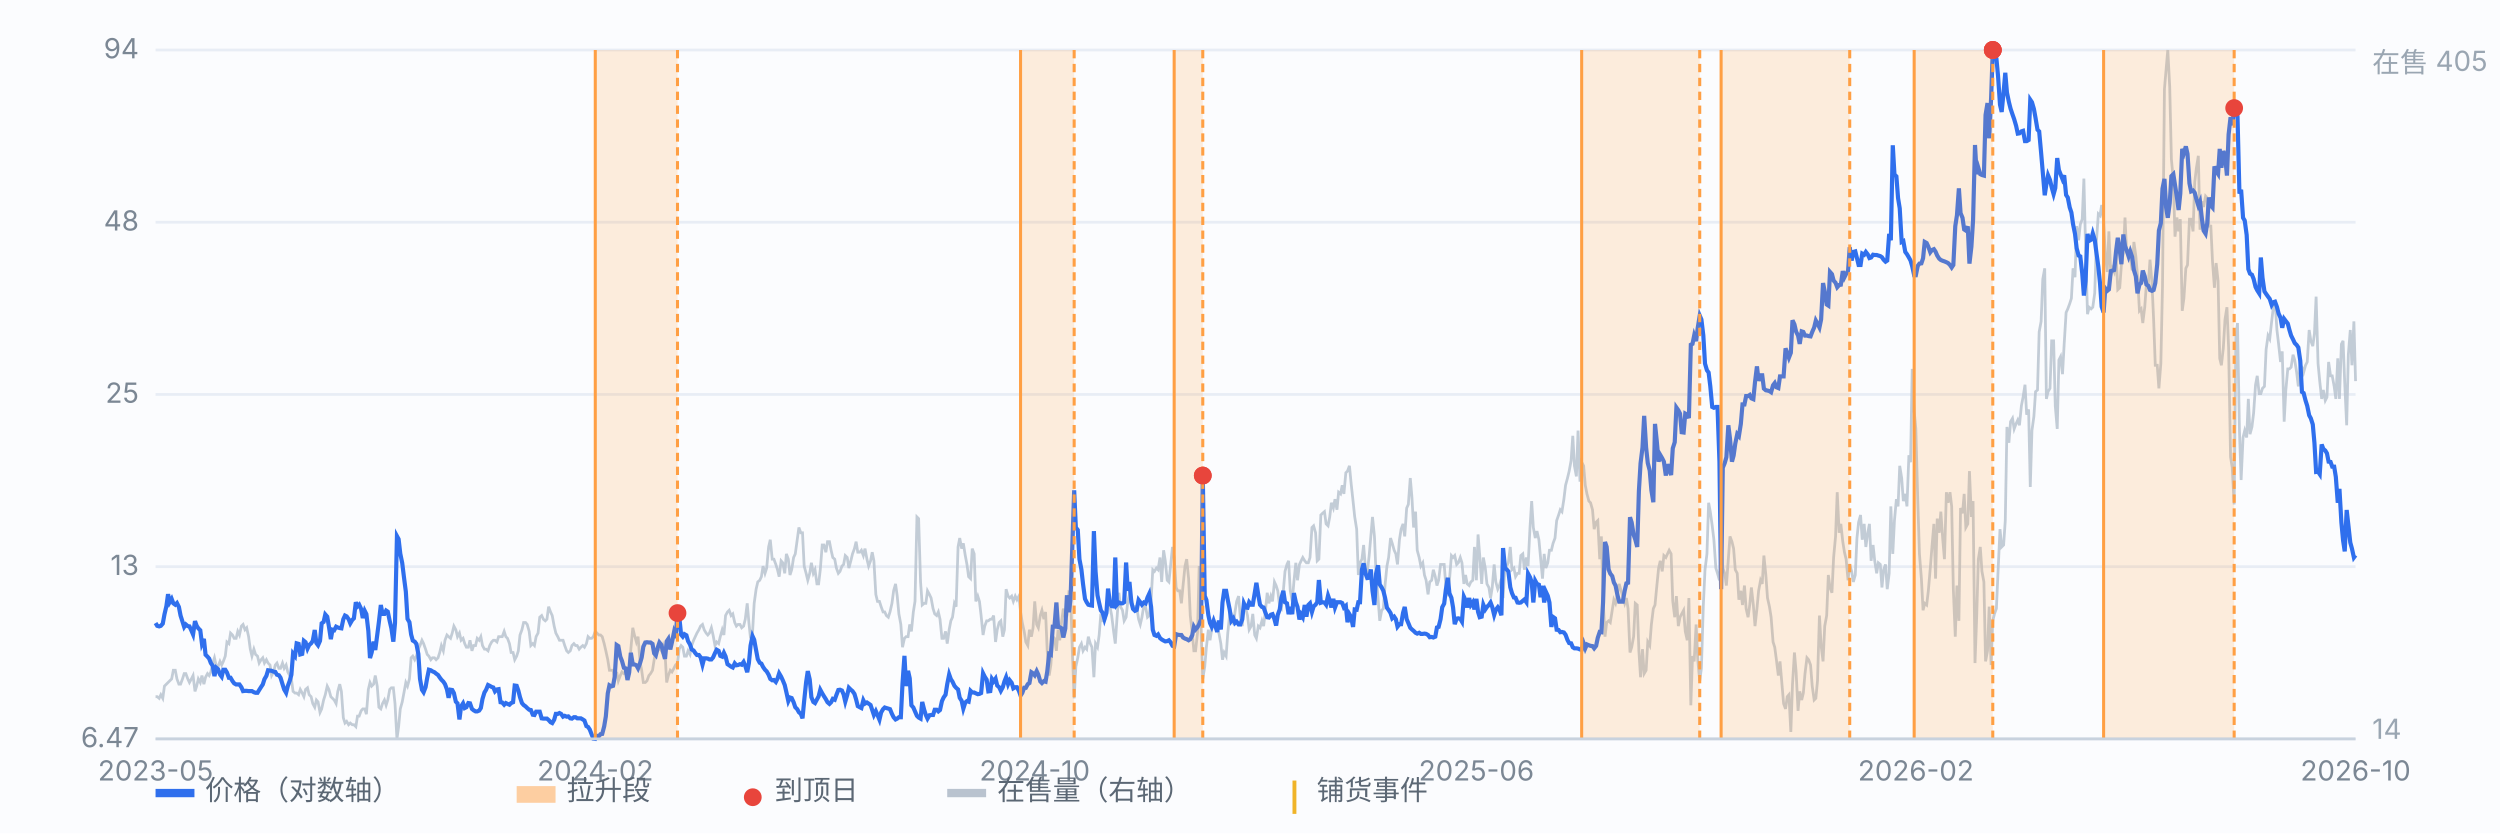
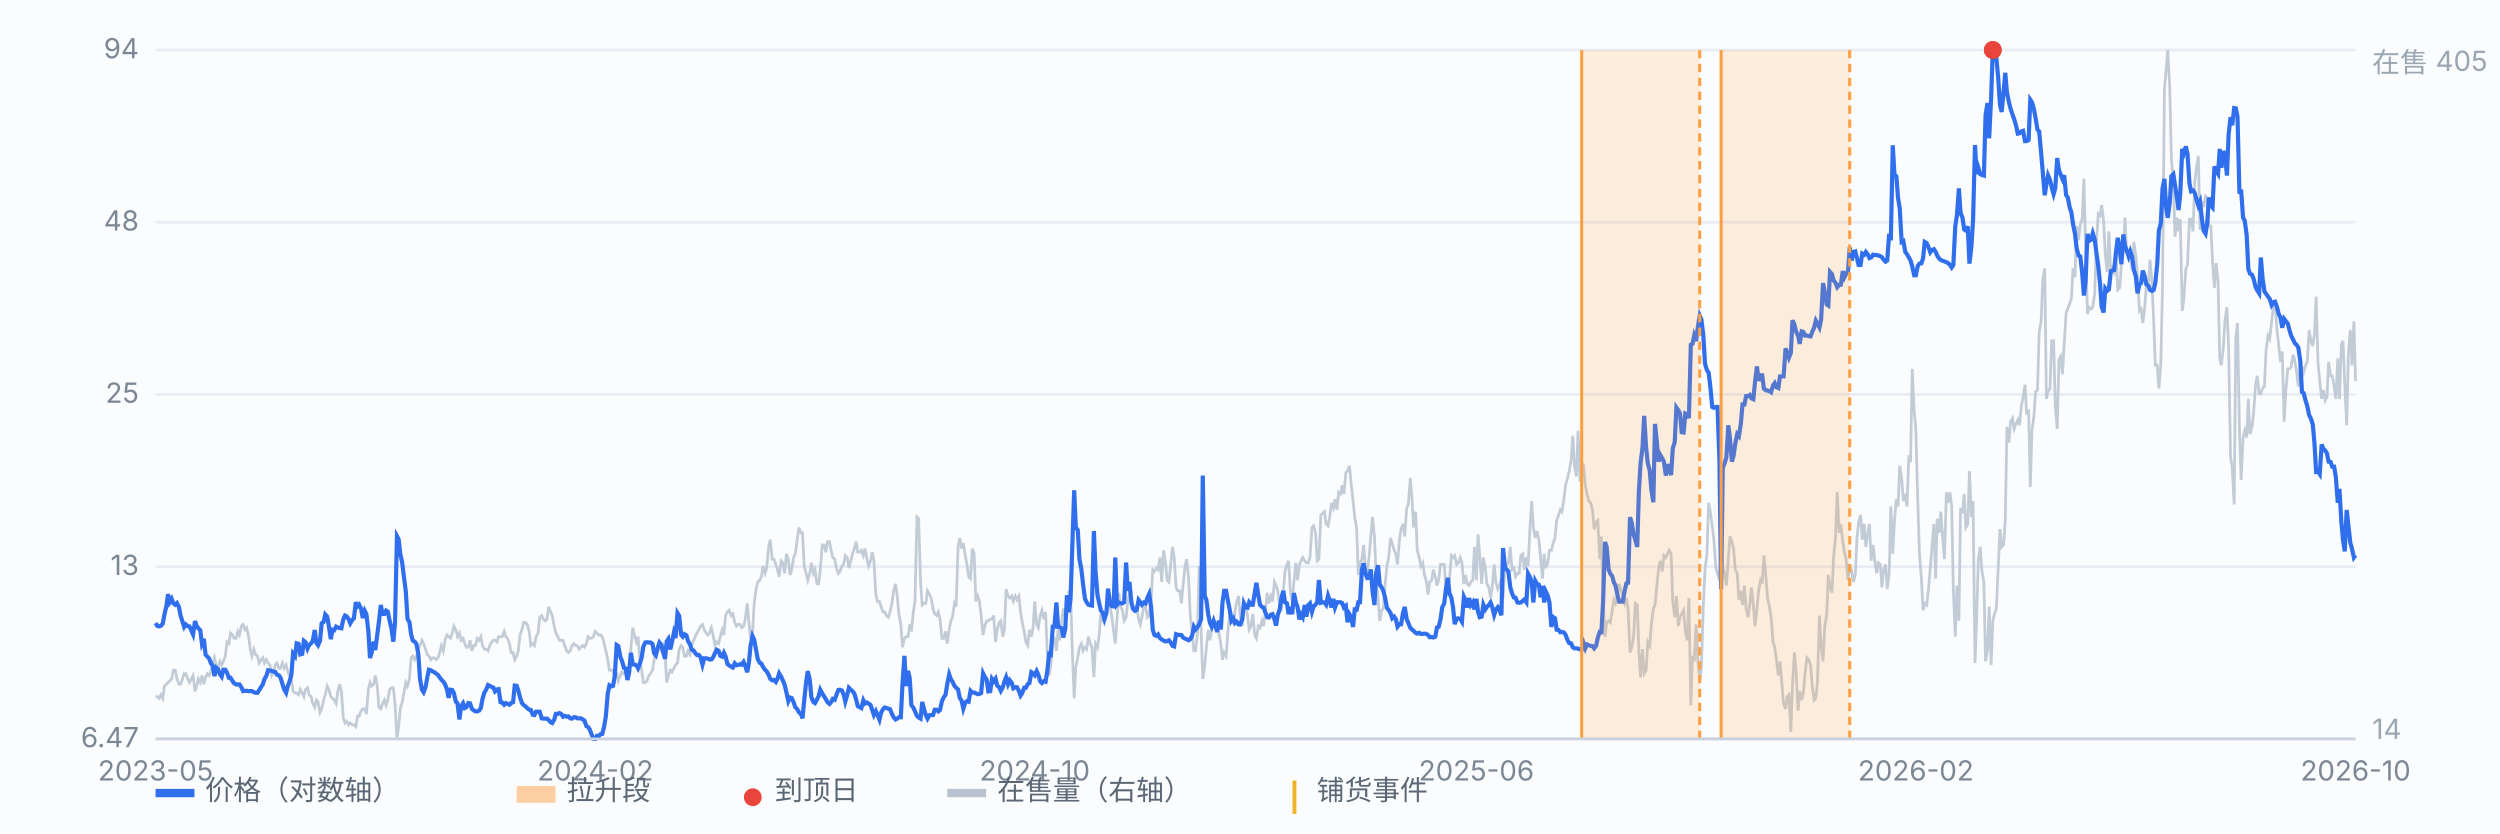
<svg xmlns="http://www.w3.org/2000/svg" viewBox="0 0 900 300" preserveAspectRatio="xMidYMid meet" style="width:100%;max-width:900px;height:auto;display:block" font-family="-apple-system,Segoe UI,Microsoft YaHei,sans-serif" font-size="10">
  <rect x="0" y="0" width="900" height="300" fill="#fbfcfe" />
  <line x1="56" y1="266.0" x2="848" y2="266.0" stroke="#e8edf5" stroke-width="1" />
  <text x="50" y="269.0" text-anchor="end" fill="#7b8794">6.47</text>
  <line x1="56" y1="204.0" x2="848" y2="204.0" stroke="#e8edf5" stroke-width="1" />
  <text x="50" y="207.0" text-anchor="end" fill="#7b8794">13</text>
  <line x1="56" y1="142.0" x2="848" y2="142.0" stroke="#e8edf5" stroke-width="1" />
  <text x="50" y="145.0" text-anchor="end" fill="#7b8794">25</text>
  <line x1="56" y1="80.0" x2="848" y2="80.0" stroke="#e8edf5" stroke-width="1" />
  <text x="50" y="83.0" text-anchor="end" fill="#7b8794">48</text>
  <line x1="56" y1="18.0" x2="848" y2="18.0" stroke="#e8edf5" stroke-width="1" />
  <text x="50" y="21.0" text-anchor="end" fill="#7b8794">94</text>
  <path d="M56.0 250.8 L56.6 250.8 L57.3 251.4 L57.9 250.1 L58.6 251.4 L59.2 247.0 L59.9 246.3 L60.5 245.7 L61.1 245.1 L61.8 244.4 L62.4 241.3 L63.1 241.3 L63.7 244.4 L64.4 246.3 L65.0 246.3 L65.7 244.4 L66.3 242.5 L66.9 242.5 L67.6 244.4 L68.2 245.7 L68.9 244.4 L69.5 243.2 L70.2 248.9 L70.8 247.0 L71.4 244.4 L72.1 245.7 L72.7 243.2 L73.4 246.3 L74.0 243.8 L74.7 242.5 L75.3 243.2 L75.9 241.9 L76.6 238.7 L77.2 236.8 L77.9 240.0 L78.5 240.0 L79.2 238.1 L79.8 239.4 L80.4 238.1 L81.1 236.2 L81.7 231.1 L82.4 231.7 L83.0 227.9 L83.7 228.6 L84.3 229.8 L85.0 229.8 L85.6 227.3 L86.2 228.6 L86.9 225.4 L87.5 224.8 L88.2 226.7 L88.8 226.0 L89.5 229.2 L90.1 233.7 L90.7 236.2 L91.4 233.7 L92.0 235.6 L92.7 236.2 L93.3 238.7 L94.0 237.5 L94.6 236.8 L95.2 238.7 L95.9 237.5 L96.5 238.7 L97.2 239.4 L97.8 243.2 L98.5 241.9 L99.1 239.4 L99.7 238.7 L100.4 240.6 L101.0 240.6 L101.7 238.7 L102.3 240.6 L103.0 239.4 L103.6 241.9 L104.3 243.2 L104.9 244.4 L105.5 248.9 L106.2 249.5 L106.8 249.5 L107.5 250.1 L108.1 248.2 L108.8 249.5 L109.4 250.8 L110.0 248.2 L110.7 247.6 L111.3 250.1 L112.0 250.8 L112.6 253.3 L113.3 254.6 L113.9 252.0 L114.5 252.7 L115.2 256.5 L115.8 255.2 L116.5 252.0 L117.1 250.1 L117.8 247.0 L118.4 248.2 L119.1 250.8 L119.7 251.4 L120.3 252.0 L121.0 253.3 L121.6 248.9 L122.3 246.3 L122.9 248.9 L123.6 258.4 L124.2 260.3 L124.8 259.7 L125.5 260.9 L126.1 260.3 L126.8 260.9 L127.4 260.9 L128.1 261.6 L128.7 257.8 L129.3 257.8 L130.0 255.9 L130.6 255.2 L131.3 255.2 L131.9 257.1 L132.6 248.2 L133.2 245.7 L133.8 247.0 L134.5 246.3 L135.1 243.2 L135.8 247.0 L136.4 254.6 L137.1 255.2 L137.7 253.3 L138.4 252.0 L139.0 253.9 L139.6 252.0 L140.3 248.2 L140.9 247.6 L141.6 247.6 L142.2 253.3 L142.9 266.0 L143.5 261.6 L144.1 255.2 L144.8 252.7 L145.4 249.5 L146.1 245.7 L146.7 247.0 L147.4 244.4 L148.0 236.8 L148.6 236.2 L149.3 237.5 L149.9 236.2 L150.6 233.7 L151.2 232.4 L151.9 230.5 L152.5 231.7 L153.2 233.7 L153.8 235.6 L154.4 236.2 L155.1 237.5 L155.7 236.8 L156.4 236.8 L157.0 237.5 L157.7 236.8 L158.3 234.9 L158.9 232.4 L159.6 234.3 L160.2 230.5 L160.9 228.6 L161.5 229.2 L162.2 229.8 L162.8 227.9 L163.4 225.4 L164.1 226.7 L164.7 229.2 L165.4 227.9 L166.0 230.5 L166.7 229.8 L167.3 231.7 L167.9 233.0 L168.6 233.0 L169.2 230.5 L169.9 234.3 L170.5 232.4 L171.2 232.4 L171.8 229.8 L172.5 230.5 L173.1 229.2 L173.7 232.4 L174.4 233.7 L175.0 233.7 L175.7 234.3 L176.3 232.4 L177.0 231.1 L177.6 230.5 L178.2 230.5 L178.9 231.1 L179.5 229.2 L180.2 229.2 L180.8 229.2 L181.5 227.3 L182.1 229.2 L182.7 229.8 L183.4 231.7 L184.0 234.9 L184.7 234.9 L185.3 237.5 L186.0 236.2 L186.6 234.3 L187.2 228.6 L187.9 226.7 L188.5 224.1 L189.2 224.1 L189.8 224.8 L190.5 227.3 L191.1 232.4 L191.8 231.7 L192.4 232.4 L193.0 229.2 L193.7 227.9 L194.3 222.2 L195.0 221.6 L195.6 222.9 L196.3 223.5 L196.9 222.9 L197.5 218.4 L198.2 220.3 L198.8 221.6 L199.5 225.4 L200.1 227.9 L200.8 229.2 L201.4 230.5 L202.0 230.5 L202.7 230.5 L203.3 232.4 L204.0 234.3 L204.6 234.9 L205.3 234.3 L205.9 232.4 L206.6 231.7 L207.2 232.4 L207.8 232.4 L208.5 233.7 L209.1 233.0 L209.8 232.4 L210.4 233.0 L211.1 231.7 L211.7 229.2 L212.3 229.8 L213.0 229.8 L213.6 229.2 L214.3 227.3 L214.9 227.9 L215.6 228.6 L216.2 228.6 L216.8 229.2 L217.5 231.7 L218.1 234.3 L218.8 237.5 L219.4 241.3 L220.1 241.3 L220.7 241.3 L221.3 244.4 L222.0 241.9 L222.6 245.1 L223.3 243.2 L223.9 241.9 L224.6 242.5 L225.2 241.9 L225.9 241.3 L226.5 241.9 L227.1 233.7 L227.8 226.0 L228.4 228.6 L229.1 231.1 L229.7 229.2 L230.4 238.1 L231.0 241.3 L231.6 245.7 L232.3 245.7 L232.9 245.1 L233.6 243.2 L234.2 242.5 L234.9 241.3 L235.5 237.5 L236.1 234.3 L236.8 234.3 L237.4 233.0 L238.1 234.3 L238.7 232.4 L239.4 234.9 L240.0 245.7 L240.6 243.2 L241.3 241.3 L241.9 241.9 L242.6 240.6 L243.2 239.4 L243.9 238.7 L244.5 233.7 L245.2 232.4 L245.8 233.0 L246.4 236.2 L247.1 236.2 L247.7 234.3 L248.4 235.6 L249.0 232.4 L249.7 230.5 L250.3 229.2 L250.9 227.9 L251.6 226.7 L252.2 225.4 L252.9 224.8 L253.5 226.7 L254.2 227.9 L254.8 228.6 L255.4 227.9 L256.1 226.0 L256.7 228.6 L257.4 232.4 L258.0 231.1 L258.7 231.7 L259.3 229.2 L260.0 226.7 L260.6 228.6 L261.2 221.6 L261.9 220.3 L262.5 219.7 L263.2 221.6 L263.8 221.0 L264.5 224.1 L265.1 225.4 L265.7 224.8 L266.4 224.8 L267.0 226.0 L267.7 225.4 L268.3 222.9 L269.0 217.2 L269.6 224.1 L270.2 229.8 L270.9 227.9 L271.5 217.2 L272.2 212.1 L272.8 209.5 L273.5 208.9 L274.1 207.6 L274.7 203.8 L275.4 206.4 L276.0 204.5 L276.7 196.9 L277.3 194.3 L278.0 201.3 L278.6 201.3 L279.3 203.2 L279.9 205.1 L280.5 207.6 L281.2 201.9 L281.8 202.6 L282.5 206.4 L283.1 199.4 L283.8 201.3 L284.4 207.0 L285.0 205.1 L285.7 200.7 L286.3 199.4 L287.0 194.3 L287.6 189.9 L288.3 191.8 L288.9 191.8 L289.5 203.8 L290.2 206.4 L290.8 208.9 L291.5 206.4 L292.1 202.6 L292.8 206.4 L293.4 205.1 L294.1 210.2 L294.7 210.2 L295.3 205.1 L296.0 196.2 L296.6 196.2 L297.3 198.8 L297.9 195.0 L298.6 195.0 L299.2 198.1 L299.8 200.7 L300.5 201.3 L301.1 204.5 L301.8 206.4 L302.4 205.7 L303.1 203.8 L303.7 203.2 L304.3 200.0 L305.0 200.7 L305.6 204.5 L306.3 201.9 L306.9 199.4 L307.6 197.5 L308.2 195.0 L308.8 198.8 L309.5 198.8 L310.1 198.1 L310.8 200.0 L311.4 197.5 L312.1 201.3 L312.7 203.8 L313.4 201.9 L314.0 198.8 L314.6 201.9 L315.3 214.0 L315.9 216.5 L316.6 216.5 L317.2 218.4 L317.9 220.3 L318.5 220.3 L319.1 221.6 L319.8 222.2 L320.4 220.3 L321.1 217.2 L321.7 212.7 L322.4 210.2 L323.0 214.6 L323.6 221.0 L324.3 224.8 L324.9 233.0 L325.6 229.8 L326.2 229.2 L326.9 229.2 L327.5 224.8 L328.1 227.3 L328.8 220.3 L329.4 216.5 L330.1 186.1 L330.7 186.7 L331.4 209.5 L332.0 217.8 L332.7 217.2 L333.3 217.2 L333.9 212.7 L334.6 214.0 L335.2 215.3 L335.9 219.1 L336.5 221.0 L337.2 221.6 L337.8 220.3 L338.4 222.9 L339.1 229.8 L339.7 229.8 L340.4 227.3 L341.0 231.7 L341.7 226.7 L342.3 223.5 L342.9 222.2 L343.6 217.2 L344.2 218.4 L344.9 196.9 L345.5 193.7 L346.2 197.5 L346.8 195.6 L347.5 200.0 L348.1 203.2 L348.7 207.6 L349.4 208.3 L350.0 197.5 L350.7 199.4 L351.3 216.5 L352.0 214.6 L352.6 216.5 L353.2 221.6 L353.9 228.6 L354.5 225.4 L355.2 223.5 L355.8 223.5 L356.5 222.9 L357.1 222.9 L357.7 221.6 L358.4 231.1 L359.0 226.7 L359.7 224.1 L360.3 223.5 L361.0 229.2 L361.6 226.7 L362.2 212.1 L362.9 214.6 L363.5 215.3 L364.2 214.6 L364.8 216.5 L365.5 214.6 L366.1 215.9 L366.8 214.6 L367.4 220.3 L368.0 224.1 L368.7 227.3 L369.3 231.1 L370.0 232.4 L370.6 226.7 L371.3 229.2 L371.9 226.0 L372.5 216.5 L373.2 224.8 L373.8 226.0 L374.5 221.6 L375.1 219.7 L375.8 222.9 L376.4 220.3 L377.0 234.3 L377.7 243.2 L378.3 239.4 L379.0 229.2 L379.6 229.8 L380.3 234.3 L380.9 226.7 L381.5 230.5 L382.2 223.5 L382.8 219.1 L383.5 222.2 L384.1 221.6 L384.8 213.4 L385.4 214.0 L386.1 236.2 L386.7 251.4 L387.3 240.0 L388.0 236.8 L388.6 233.0 L389.3 231.7 L389.9 234.3 L390.6 233.0 L391.2 233.7 L391.8 229.2 L392.5 231.7 L393.1 233.0 L393.8 243.8 L394.4 231.7 L395.1 233.0 L395.7 228.6 L396.3 221.0 L397.0 223.5 L397.6 223.5 L398.3 221.0 L398.9 218.4 L399.6 218.4 L400.2 221.6 L400.9 227.3 L401.5 231.7 L402.1 222.9 L402.8 213.4 L403.4 218.4 L404.1 219.7 L404.7 223.5 L405.4 222.2 L406.0 216.5 L406.6 214.0 L407.3 215.3 L407.9 219.1 L408.6 218.4 L409.2 218.4 L409.9 222.9 L410.5 224.8 L411.1 222.2 L411.8 217.8 L412.4 218.4 L413.1 222.2 L413.7 221.6 L414.4 215.9 L415.0 205.1 L415.6 205.7 L416.3 204.5 L416.9 205.1 L417.6 200.7 L418.2 209.5 L418.9 198.1 L419.5 201.9 L420.2 208.9 L420.8 209.5 L421.4 203.8 L422.1 196.9 L422.7 200.7 L423.4 211.5 L424.0 212.7 L424.7 212.7 L425.3 217.2 L425.9 210.8 L426.6 203.8 L427.2 201.3 L427.9 208.3 L428.5 221.6 L429.2 227.9 L429.8 234.3 L430.4 234.3 L431.1 227.9 L431.7 203.8 L432.4 226.7 L433.0 244.4 L433.7 240.0 L434.3 233.0 L435.0 226.7 L435.6 230.5 L436.2 226.7 L436.9 222.9 L437.5 225.4 L438.2 226.7 L438.8 227.9 L439.5 231.7 L440.1 237.5 L440.7 234.9 L441.4 236.2 L442.0 227.9 L442.7 221.0 L443.3 221.0 L444.0 224.8 L444.6 220.3 L445.2 216.5 L445.9 214.6 L446.5 222.2 L447.2 225.4 L447.8 217.8 L448.5 219.1 L449.1 221.6 L449.7 226.7 L450.4 225.4 L451.0 221.0 L451.7 228.6 L452.3 229.8 L453.0 225.4 L453.6 226.0 L454.3 223.5 L454.9 225.4 L455.5 220.3 L456.2 213.4 L456.8 217.2 L457.5 214.6 L458.1 216.5 L458.8 209.5 L459.4 210.8 L460.0 212.7 L460.7 218.4 L461.3 219.1 L462.0 212.7 L462.6 205.7 L463.3 203.2 L463.9 201.9 L464.5 212.7 L465.2 216.5 L465.8 209.5 L466.5 202.6 L467.1 208.9 L467.8 203.2 L468.4 201.9 L469.0 200.7 L469.7 201.9 L470.3 202.6 L471.0 202.6 L471.6 200.7 L472.3 189.9 L472.9 189.3 L473.6 191.8 L474.2 201.9 L474.8 201.3 L475.5 185.4 L476.1 184.8 L476.8 184.2 L477.4 188.6 L478.1 189.3 L478.7 186.1 L479.3 181.0 L480.0 182.9 L480.6 179.7 L481.3 183.5 L481.9 177.2 L482.6 177.8 L483.2 174.7 L483.8 177.8 L484.5 170.2 L485.1 169.6 L485.8 167.7 L486.4 174.0 L487.1 180.4 L487.7 186.1 L488.4 190.5 L489.0 207.0 L489.6 202.6 L490.3 201.3 L490.9 196.2 L491.6 205.1 L492.2 206.4 L492.9 200.0 L493.5 193.1 L494.1 186.1 L494.8 193.1 L495.4 207.0 L496.1 215.3 L496.7 223.5 L497.4 219.7 L498.0 219.1 L498.6 210.8 L499.3 203.8 L499.9 200.7 L500.6 193.7 L501.2 195.6 L501.9 198.1 L502.5 199.4 L503.1 203.2 L503.8 194.3 L504.4 190.5 L505.1 188.6 L505.7 193.1 L506.4 182.9 L507.0 181.6 L507.7 172.1 L508.3 179.1 L508.9 189.9 L509.6 184.2 L510.2 198.1 L510.9 200.7 L511.5 203.8 L512.2 202.6 L512.8 207.0 L513.4 208.9 L514.1 214.0 L514.7 209.5 L515.4 208.9 L516.0 205.1 L516.7 207.6 L517.3 210.8 L517.9 208.9 L518.6 203.2 L519.2 203.2 L519.9 203.2 L520.5 210.8 L521.2 214.6 L521.8 208.9 L522.5 200.0 L523.1 200.7 L523.7 200.0 L524.4 203.2 L525.0 202.6 L525.7 200.7 L526.3 202.6 L527.0 210.2 L527.6 207.0 L528.2 210.2 L528.9 210.8 L529.5 209.5 L530.2 208.9 L530.8 196.9 L531.5 208.9 L532.1 192.4 L532.7 200.0 L533.4 210.2 L534.0 200.7 L534.7 204.5 L535.3 210.2 L536.0 211.5 L536.6 215.3 L537.2 211.5 L537.9 203.2 L538.5 209.5 L539.2 212.1 L539.8 210.8 L540.5 208.3 L541.1 215.3 L541.8 203.8 L542.4 203.8 L543.0 202.6 L543.7 196.9 L544.3 205.1 L545.0 204.5 L545.6 207.6 L546.3 206.4 L546.9 206.4 L547.5 200.0 L548.2 199.4 L548.8 205.1 L549.5 200.7 L550.1 203.8 L550.8 189.9 L551.4 180.4 L552.0 189.9 L552.7 193.7 L553.3 191.2 L554.0 194.3 L554.6 200.7 L555.3 208.3 L555.9 199.4 L556.5 204.5 L557.2 202.6 L557.8 198.1 L558.5 198.1 L559.1 195.6 L559.8 193.7 L560.4 187.4 L561.1 185.4 L561.7 183.5 L562.3 184.2 L563.0 179.7 L563.6 174.7 L564.3 172.1 L564.9 169.6 L565.6 165.8 L566.2 156.9 L566.8 167.7 L567.5 171.5 L568.1 155.0 L568.8 173.4 L569.4 166.4 L570.1 167.7 L570.7 174.7 L571.3 177.8 L572.0 180.4 L572.6 181.0 L573.3 183.5 L573.9 190.5 L574.6 188.0 L575.2 187.4 L575.9 201.3 L576.5 193.1 L577.1 215.3 L577.8 229.2 L578.4 224.1 L579.1 223.5 L579.7 224.1 L580.4 219.7 L581.0 215.9 L581.6 217.2 L582.3 214.0 L582.9 210.2 L583.6 212.7 L584.2 214.6 L584.9 217.2 L585.5 215.3 L586.1 219.1 L586.8 234.9 L587.4 233.0 L588.1 229.2 L588.7 217.2 L589.4 217.8 L590.0 234.3 L590.6 243.8 L591.3 233.7 L591.9 242.5 L592.6 241.3 L593.2 231.1 L593.9 232.4 L594.5 224.8 L595.2 219.1 L595.8 217.8 L596.4 211.5 L597.1 204.5 L597.7 201.9 L598.4 205.7 L599.0 200.0 L599.7 200.7 L600.3 199.4 L600.9 198.1 L601.6 199.4 L602.2 216.5 L602.9 222.2 L603.5 214.6 L604.2 225.4 L604.8 222.2 L605.4 221.0 L606.1 219.7 L606.7 227.3 L607.4 230.5 L608.0 215.3 L608.7 253.9 L609.3 236.2 L609.9 238.1 L610.6 224.8 L611.2 237.5 L611.9 245.1 L612.5 240.6 L613.2 217.8 L613.8 205.1 L614.5 199.4 L615.1 181.0 L615.7 184.2 L616.4 189.3 L617.0 194.3 L617.7 204.5 L618.3 206.4 L619.0 208.9 L619.6 196.9 L620.2 204.5 L620.9 206.4 L621.5 210.8 L622.2 201.3 L622.8 193.1 L623.5 195.0 L624.1 197.5 L624.7 205.1 L625.4 206.4 L626.0 215.9 L626.7 212.7 L627.3 217.8 L628.0 210.8 L628.6 219.1 L629.3 222.2 L629.9 217.8 L630.5 211.5 L631.2 217.8 L631.8 225.4 L632.5 219.1 L633.1 212.7 L633.8 208.9 L634.4 210.2 L635.0 200.0 L635.7 207.0 L636.3 215.3 L637.0 218.4 L637.6 222.2 L638.3 231.1 L638.9 233.0 L639.5 237.5 L640.2 243.2 L640.8 238.1 L641.5 246.3 L642.1 253.3 L642.8 255.2 L643.4 250.8 L644.0 250.1 L644.7 263.5 L645.3 246.3 L646.0 234.9 L646.6 241.9 L647.3 255.9 L647.9 248.9 L648.6 252.0 L649.2 249.5 L649.8 242.5 L650.5 236.8 L651.1 237.5 L651.8 239.4 L652.4 247.0 L653.1 252.0 L653.7 251.4 L654.3 245.1 L655.0 221.6 L655.6 232.4 L656.3 238.1 L656.9 225.4 L657.6 221.6 L658.2 207.0 L658.8 211.5 L659.5 213.4 L660.1 200.7 L660.8 193.1 L661.4 177.2 L662.1 191.8 L662.7 188.6 L663.4 195.0 L664.0 198.8 L664.6 201.3 L665.3 208.9 L665.9 203.2 L666.6 205.7 L667.2 209.5 L667.9 207.0 L668.5 193.7 L669.1 188.0 L669.8 185.4 L670.4 194.3 L671.1 188.6 L671.7 196.9 L672.4 191.8 L673.0 188.6 L673.6 201.9 L674.3 196.2 L674.9 201.9 L675.6 206.4 L676.2 202.6 L676.9 203.2 L677.5 211.5 L678.1 205.1 L678.8 203.2 L679.4 212.1 L680.1 206.4 L680.7 182.3 L681.4 199.4 L682.0 187.4 L682.7 179.7 L683.3 182.3 L683.9 167.7 L684.6 172.1 L685.2 180.4 L685.9 177.8 L686.5 182.3 L687.2 163.9 L687.8 166.4 L688.4 132.8 L689.1 148.0 L689.7 154.4 L690.4 180.4 L691.0 199.4 L691.7 208.3 L692.3 219.7 L692.9 217.2 L693.6 217.8 L694.2 212.7 L694.9 204.5 L695.5 196.9 L696.2 188.6 L696.8 208.3 L697.4 186.7 L698.1 191.8 L698.7 184.2 L699.4 194.3 L700.0 201.3 L700.7 177.2 L701.3 181.0 L702.0 177.2 L702.6 182.3 L703.2 212.1 L703.9 229.2 L704.5 210.8 L705.2 223.5 L705.8 182.9 L706.5 184.8 L707.1 177.8 L707.7 189.9 L708.4 188.6 L709.0 169.6 L709.7 186.1 L710.3 180.4 L711.0 238.7 L711.6 222.2 L712.2 201.3 L712.9 196.9 L713.5 205.7 L714.2 209.5 L714.8 238.1 L715.5 234.3 L716.1 218.4 L716.8 239.4 L717.4 223.5 L718.0 221.0 L718.7 219.1 L719.3 205.7 L720.0 190.5 L720.6 196.9 L721.3 196.2 L721.9 187.4 L722.5 153.7 L723.2 159.4 L723.8 151.8 L724.5 150.6 L725.1 154.4 L725.8 152.5 L726.4 151.2 L727.0 153.1 L727.7 146.1 L728.3 143.0 L729.0 138.5 L729.6 149.3 L730.3 147.4 L730.9 175.3 L731.5 155.0 L732.2 149.9 L732.8 141.0 L733.5 140.4 L734.1 119.5 L734.8 115.7 L735.4 100.5 L736.1 96.6 L736.7 143.6 L737.3 141.0 L738.0 139.8 L738.6 122.7 L739.3 122.7 L739.9 146.1 L740.6 154.4 L741.2 129.6 L741.8 128.4 L742.5 134.7 L743.1 123.9 L743.8 112.5 L744.4 111.2 L745.1 109.3 L745.7 107.4 L746.3 96.6 L747.0 99.8 L747.6 81.4 L748.3 86.5 L748.9 80.8 L749.6 78.9 L750.2 64.3 L750.8 89.0 L751.5 113.1 L752.1 110.6 L752.8 111.2 L753.4 110.6 L754.1 105.5 L754.7 87.1 L755.4 77.0 L756.0 77.6 L756.6 73.8 L757.3 79.5 L757.9 91.6 L758.6 97.9 L759.2 83.3 L759.9 99.2 L760.5 96.6 L761.1 97.9 L761.8 91.6 L762.4 104.3 L763.1 103.6 L763.7 95.4 L764.4 90.9 L765.0 78.3 L765.6 90.9 L766.3 91.6 L766.9 92.8 L767.6 97.3 L768.2 87.1 L768.9 92.2 L769.5 99.2 L770.2 111.9 L770.8 111.2 L771.4 116.3 L772.1 110.6 L772.7 102.4 L773.4 102.4 L774.0 93.5 L774.7 101.7 L775.3 115.0 L775.9 131.5 L776.6 131.5 L777.2 139.8 L777.9 130.9 L778.5 103.0 L779.2 32.0 L779.8 25.0 L780.4 18.0 L781.1 31.3 L781.7 57.3 L782.4 64.9 L783.0 85.2 L783.7 78.3 L784.3 83.3 L784.9 78.9 L785.6 111.9 L786.2 107.4 L786.9 96.6 L787.5 95.4 L788.2 78.9 L788.8 78.9 L789.5 83.3 L790.1 65.6 L790.7 60.5 L791.4 56.1 L792.0 82.7 L792.7 72.5 L793.3 74.5 L794.0 70.6 L794.6 71.3 L795.2 81.4 L795.9 81.4 L796.5 94.1 L797.2 103.6 L797.8 94.7 L798.5 101.1 L799.1 129.0 L799.7 131.5 L800.4 125.2 L801.0 115.0 L801.7 110.6 L802.3 125.2 L803.0 164.5 L803.6 168.3 L804.3 181.6 L804.9 121.4 L805.5 116.3 L806.2 155.0 L806.8 172.8 L807.5 157.5 L808.1 155.0 L808.8 157.5 L809.4 143.6 L810.0 156.3 L810.7 153.7 L811.3 148.7 L812.0 138.5 L812.6 135.3 L813.3 141.7 L813.9 141.7 L814.5 139.8 L815.2 139.1 L815.8 125.8 L816.5 120.8 L817.1 122.0 L817.8 115.7 L818.4 110.6 L819.0 108.1 L819.7 118.8 L820.3 123.9 L821.0 130.3 L821.6 126.5 L822.3 151.8 L822.9 140.4 L823.6 132.8 L824.2 132.8 L824.8 132.2 L825.5 127.7 L826.1 129.6 L826.8 134.1 L827.4 139.1 L828.1 131.5 L828.7 132.2 L829.3 134.1 L830.0 131.5 L830.6 130.3 L831.3 118.8 L831.9 122.7 L832.6 124.6 L833.2 120.1 L833.8 106.8 L834.5 130.9 L835.1 137.2 L835.8 143.6 L836.4 140.4 L837.1 144.2 L837.7 143.0 L838.3 130.3 L839.0 135.3 L839.6 135.3 L840.3 139.1 L840.9 143.6 L841.6 129.0 L842.2 143.6 L842.9 123.9 L843.5 122.7 L844.1 137.9 L844.8 153.1 L845.4 127.7 L846.1 118.8 L846.7 131.5 L847.4 115.7 L848.0 137.2" fill="none" stroke="#b9c3cf" stroke-width="1" opacity="0.85" />
  <text x="854" y="26" fill="#9aa6b2">在售 405</text>
  <text x="854" y="266" fill="#9aa6b2">14</text>
  <path d="M56.0 224.3 L56.6 225.3 L57.3 225.5 L57.9 225.3 L58.6 224.5 L59.2 221.2 L59.9 218.2 L60.5 213.9 L61.1 216.8 L61.8 215.6 L62.4 217.2 L63.1 217.7 L63.7 217.1 L64.4 218.5 L65.0 221.6 L65.7 223.8 L66.3 225.7 L66.9 224.8 L67.6 225.4 L68.2 225.5 L68.9 227.0 L69.5 228.4 L70.2 223.6 L70.8 225.3 L71.4 226.2 L72.1 226.9 L72.7 231.7 L73.4 230.0 L74.0 235.7 L74.7 236.4 L75.3 237.1 L75.9 238.7 L76.6 239.7 L77.2 243.4 L77.9 240.4 L78.5 240.9 L79.2 242.8 L79.8 243.6 L80.4 241.1 L81.1 241.1 L81.7 242.1 L82.4 244.0 L83.0 244.0 L83.7 245.2 L84.3 246.0 L85.0 246.4 L85.6 246.4 L86.2 246.4 L86.9 247.4 L87.5 248.8 L88.2 248.7 L88.8 248.7 L89.5 248.8 L90.1 248.8 L90.7 248.8 L91.4 249.2 L92.0 249.4 L92.7 249.4 L93.3 248.4 L94.0 247.3 L94.6 246.4 L95.2 244.5 L95.9 243.3 L96.5 241.3 L97.2 241.4 L97.8 241.5 L98.5 241.8 L99.1 241.9 L99.7 242.9 L100.4 243.1 L101.0 244.0 L101.7 246.3 L102.3 248.2 L103.0 249.4 L103.6 247.0 L104.3 245.1 L104.9 242.9 L105.5 235.3 L106.2 236.2 L106.8 231.6 L107.5 231.8 L108.1 235.6 L108.8 235.4 L109.4 230.7 L110.0 231.2 L110.7 233.5 L111.3 232.2 L112.0 231.6 L112.6 230.7 L113.3 226.8 L113.9 231.5 L114.5 232.3 L115.2 230.7 L115.8 224.4 L116.5 223.9 L117.1 221.2 L117.8 222.0 L118.4 225.5 L119.1 230.1 L119.7 226.7 L120.3 226.9 L121.0 225.6 L121.6 225.9 L122.3 226.1 L122.9 226.2 L123.6 222.9 L124.2 221.6 L124.8 221.9 L125.5 222.9 L126.1 224.4 L126.8 223.2 L127.4 222.6 L128.1 216.8 L128.7 218.3 L129.3 217.7 L130.0 219.2 L130.6 222.5 L131.3 219.9 L131.9 221.1 L132.6 227.1 L133.2 236.9 L133.8 234.9 L134.5 231.0 L135.1 234.0 L135.8 228.6 L136.4 223.9 L137.1 217.8 L137.7 221.0 L138.4 221.0 L139.0 219.8 L139.6 220.2 L140.3 223.6 L140.9 226.2 L141.6 231.0 L142.2 224.3 L142.9 193.0 L143.5 194.1 L144.1 199.3 L144.8 202.7 L145.4 207.6 L146.1 213.0 L146.7 222.8 L147.4 224.0 L148.0 228.4 L148.6 230.6 L149.3 231.0 L149.9 231.8 L150.6 235.4 L151.2 244.4 L151.9 248.3 L152.5 249.2 L153.2 247.4 L153.8 244.0 L154.4 241.1 L155.1 241.3 L155.7 241.7 L156.4 242.0 L157.0 242.5 L157.7 243.0 L158.3 243.9 L158.9 244.7 L159.6 245.4 L160.2 246.3 L160.9 248.2 L161.5 251.2 L162.2 248.3 L162.8 248.4 L163.4 249.5 L164.1 252.6 L164.7 253.2 L165.4 259.0 L166.0 254.3 L166.7 253.2 L167.3 254.9 L167.9 254.6 L168.6 253.1 L169.2 253.2 L169.9 255.2 L170.5 255.7 L171.2 256.1 L171.8 256.1 L172.5 255.8 L173.1 254.9 L173.7 251.6 L174.4 249.3 L175.0 248.3 L175.7 246.6 L176.3 246.9 L177.0 247.3 L177.6 247.5 L178.2 248.9 L178.9 248.2 L179.5 248.1 L180.2 252.8 L180.8 252.9 L181.5 253.7 L182.1 253.1 L182.7 253.4 L183.4 253.7 L184.0 253.1 L184.7 252.8 L185.3 246.8 L186.0 246.9 L186.6 248.6 L187.2 251.0 L187.9 253.1 L188.5 253.8 L189.2 254.3 L189.8 254.9 L190.5 255.5 L191.1 255.6 L191.8 257.3 L192.4 257.4 L193.0 256.2 L193.7 256.2 L194.3 256.2 L195.0 258.6 L195.6 258.7 L196.3 258.7 L196.9 258.7 L197.5 259.2 L198.2 260.0 L198.8 260.3 L199.5 259.1 L200.1 257.0 L200.8 257.0 L201.4 256.7 L202.0 257.0 L202.7 258.0 L203.3 257.7 L204.0 258.0 L204.6 257.9 L205.3 258.6 L205.9 258.7 L206.6 258.2 L207.2 258.2 L207.8 258.6 L208.5 258.6 L209.1 258.6 L209.8 259.0 L210.4 259.4 L211.1 261.4 L211.7 261.7 L212.3 262.6 L213.0 264.4 L213.6 265.9 L214.3 266.0 L214.9 264.9 L215.6 265.0 L216.2 264.3 L216.8 264.2 L217.5 261.5 L218.1 257.9 L218.8 249.6 L219.4 246.7 L220.1 247.1 L220.7 246.9 L221.3 243.6 L222.0 232.2 L222.6 232.6 L223.3 236.4 L223.9 237.9 L224.6 240.4 L225.2 240.6 L225.9 244.8 L226.5 242.1 L227.1 235.0 L227.8 239.2 L228.4 239.2 L229.1 239.5 L229.7 240.6 L230.4 238.8 L231.0 236.7 L231.6 232.8 L232.3 231.3 L232.9 231.2 L233.6 231.3 L234.2 231.3 L234.9 231.8 L235.5 235.2 L236.1 235.9 L236.8 233.1 L237.4 231.3 L238.1 232.2 L238.7 234.6 L239.4 237.2 L240.0 230.9 L240.6 230.0 L241.3 233.8 L241.9 231.2 L242.6 227.8 L243.2 229.7 L243.9 220.7 L244.5 221.7 L245.2 228.5 L245.8 229.2 L246.4 228.3 L247.1 228.7 L247.7 230.8 L248.4 232.0 L249.0 233.8 L249.7 234.2 L250.3 235.1 L250.9 235.8 L251.6 235.8 L252.2 236.6 L252.9 239.3 L253.5 237.0 L254.2 237.0 L254.8 237.1 L255.4 237.4 L256.1 237.4 L256.7 236.7 L257.4 235.1 L258.0 233.9 L258.7 234.3 L259.3 236.1 L260.0 236.4 L260.6 235.0 L261.2 236.3 L261.9 239.1 L262.5 239.5 L263.2 240.0 L263.8 240.3 L264.5 238.8 L265.1 239.5 L265.7 239.4 L266.4 239.1 L267.0 239.3 L267.7 238.3 L268.3 239.7 L269.0 242.0 L269.6 238.7 L270.2 232.4 L270.9 229.0 L271.5 230.3 L272.2 234.1 L272.8 237.3 L273.5 238.6 L274.1 238.9 L274.7 240.1 L275.4 241.1 L276.0 241.7 L276.7 242.9 L277.3 244.4 L278.0 244.9 L278.6 244.8 L279.3 245.5 L279.9 244.3 L280.5 242.4 L281.2 243.6 L281.8 244.9 L282.5 246.6 L283.1 249.2 L283.8 252.4 L284.4 251.1 L285.0 251.3 L285.7 252.8 L286.3 254.6 L287.0 255.3 L287.6 256.4 L288.3 257.0 L288.9 258.6 L289.5 252.3 L290.2 245.6 L290.8 241.6 L291.5 244.6 L292.1 251.0 L292.8 252.7 L293.4 253.1 L294.1 251.8 L294.7 250.7 L295.3 248.3 L296.0 249.6 L296.6 250.6 L297.3 251.7 L297.9 252.8 L298.6 253.4 L299.2 252.8 L299.8 251.6 L300.5 251.9 L301.1 250.2 L301.8 248.4 L302.4 248.3 L303.1 248.6 L303.7 250.0 L304.3 252.6 L305.0 250.2 L305.6 247.6 L306.3 248.3 L306.9 248.8 L307.6 249.8 L308.2 251.8 L308.8 254.2 L309.5 254.6 L310.1 254.9 L310.8 252.1 L311.4 253.3 L312.1 252.9 L312.7 253.3 L313.4 253.8 L314.0 255.6 L314.6 257.4 L315.3 256.0 L315.9 257.4 L316.6 259.1 L317.2 256.5 L317.9 255.3 L318.5 254.7 L319.1 254.9 L319.8 255.1 L320.4 255.3 L321.1 257.0 L321.7 258.2 L322.4 259.0 L323.0 258.7 L323.6 258.2 L324.3 258.2 L324.9 246.1 L325.6 236.1 L326.2 247.0 L326.9 241.5 L327.5 244.2 L328.1 253.9 L328.8 254.7 L329.4 256.1 L330.1 257.7 L330.7 258.3 L331.4 258.7 L332.0 252.7 L332.7 255.5 L333.3 257.4 L333.9 258.7 L334.6 257.5 L335.2 257.4 L335.9 257.4 L336.5 255.5 L337.2 255.5 L337.8 256.1 L338.4 255.6 L339.1 252.4 L339.7 251.1 L340.4 250.1 L341.0 246.3 L341.7 242.8 L342.3 244.5 L342.9 245.4 L343.6 246.9 L344.2 247.6 L344.9 248.2 L345.5 251.2 L346.2 252.3 L346.8 255.1 L347.5 252.9 L348.1 252.4 L348.7 252.6 L349.4 248.7 L350.0 249.3 L350.7 249.3 L351.3 249.6 L352.0 249.9 L352.6 249.8 L353.2 249.5 L353.9 242.4 L354.5 243.6 L355.2 244.7 L355.8 248.9 L356.5 248.8 L357.1 244.4 L357.7 245.3 L358.4 244.3 L359.0 246.8 L359.7 247.4 L360.3 248.7 L361.0 247.4 L361.6 245.3 L362.2 243.8 L362.9 246.3 L363.5 244.9 L364.2 245.8 L364.8 247.8 L365.5 247.4 L366.1 247.4 L366.8 248.7 L367.4 250.4 L368.0 249.5 L368.7 247.6 L369.3 247.6 L370.0 246.3 L370.6 245.9 L371.3 242.0 L371.9 242.4 L372.5 243.1 L373.2 241.6 L373.8 242.9 L374.5 245.3 L375.1 245.9 L375.8 245.2 L376.4 245.4 L377.0 241.8 L377.7 235.4 L378.3 235.7 L379.0 225.6 L379.6 225.6 L380.3 216.9 L380.9 225.7 L381.5 225.8 L382.2 226.2 L382.8 229.5 L383.5 226.3 L384.1 214.3 L384.8 220.4 L385.4 215.6 L386.1 194.5 L386.7 176.5 L387.3 189.9 L388.0 190.8 L388.6 201.3 L389.3 205.0 L389.9 210.3 L390.6 215.6 L391.2 216.8 L391.8 217.7 L392.5 217.9 L393.1 218.0 L393.8 191.2 L394.4 205.7 L395.1 214.3 L395.7 217.1 L396.3 219.7 L397.0 220.7 L397.6 222.9 L398.3 220.7 L398.9 211.9 L399.6 217.2 L400.2 218.2 L400.9 218.3 L401.5 200.7 L402.1 217.7 L402.8 216.9 L403.4 217.2 L404.1 217.2 L404.7 216.8 L405.4 202.5 L406.0 212.7 L406.6 209.5 L407.3 216.9 L407.9 219.2 L408.6 219.9 L409.2 219.6 L409.9 216.0 L410.5 216.8 L411.1 217.7 L411.8 216.9 L412.4 217.2 L413.1 215.1 L413.7 213.8 L414.4 218.5 L415.0 226.7 L415.6 228.6 L416.3 228.9 L416.9 228.4 L417.6 229.7 L418.2 230.2 L418.9 230.6 L419.5 230.9 L420.2 230.8 L420.8 230.5 L421.4 231.2 L422.1 232.5 L422.7 232.7 L423.4 228.3 L424.0 228.5 L424.7 228.6 L425.3 228.6 L425.9 229.5 L426.6 229.9 L427.2 230.1 L427.9 230.5 L428.5 230.1 L429.2 228.7 L429.8 225.6 L430.4 226.6 L431.1 225.8 L431.7 224.7 L432.4 222.9 L433.0 171.2 L433.7 214.5 L434.3 216.0 L435.0 221.4 L435.6 224.3 L436.2 225.6 L436.9 223.5 L437.5 225.3 L438.2 227.5 L438.8 223.4 L439.5 226.6 L440.1 216.9 L440.7 212.7 L441.4 212.7 L442.0 216.0 L442.7 219.5 L443.3 223.5 L444.0 222.6 L444.6 224.3 L445.2 223.8 L445.9 224.8 L446.5 224.8 L447.2 223.0 L447.8 217.2 L448.5 218.7 L449.1 218.8 L449.7 216.8 L450.4 217.7 L451.0 217.7 L451.7 213.5 L452.3 209.8 L453.0 214.3 L453.6 217.7 L454.3 218.5 L454.9 218.7 L455.5 220.4 L456.2 222.2 L456.8 222.3 L457.5 221.3 L458.1 221.1 L458.8 222.9 L459.4 225.2 L460.0 221.3 L460.7 219.4 L461.3 215.3 L462.0 212.7 L462.6 216.8 L463.3 217.2 L463.9 221.1 L464.5 218.5 L465.2 221.1 L465.8 213.5 L466.5 216.8 L467.1 218.5 L467.8 223.0 L468.4 221.2 L469.0 222.2 L469.7 217.8 L470.3 222.0 L471.0 217.8 L471.6 217.2 L472.3 220.3 L472.9 218.3 L473.6 217.7 L474.2 216.8 L474.8 208.8 L475.5 217.0 L476.1 216.8 L476.8 216.9 L477.4 217.7 L478.1 214.4 L478.7 216.1 L479.3 218.7 L480.0 215.6 L480.6 218.7 L481.3 216.8 L481.9 216.8 L482.6 216.8 L483.2 217.1 L483.8 218.7 L484.5 218.1 L485.1 224.0 L485.8 221.1 L486.4 222.1 L487.1 225.7 L487.7 219.4 L488.4 219.5 L489.0 216.8 L489.6 216.8 L490.3 205.0 L490.9 202.8 L491.6 206.5 L492.2 208.1 L492.9 208.0 L493.5 205.0 L494.1 212.7 L494.8 217.8 L495.4 206.5 L496.1 203.5 L496.7 210.4 L497.4 211.5 L498.0 212.7 L498.6 215.1 L499.3 218.8 L499.9 219.6 L500.6 220.7 L501.2 222.6 L501.9 222.0 L502.5 222.9 L503.1 225.6 L503.8 224.7 L504.4 224.7 L505.1 220.6 L505.7 218.5 L506.4 222.9 L507.0 224.3 L507.7 226.0 L508.3 226.6 L508.9 227.1 L509.6 227.8 L510.2 228.1 L510.9 227.8 L511.5 228.2 L512.2 228.2 L512.8 228.1 L513.4 228.2 L514.1 228.6 L514.7 229.4 L515.4 229.3 L516.0 229.5 L516.7 229.2 L517.3 225.9 L517.9 225.7 L518.6 222.9 L519.2 218.6 L519.9 217.3 L520.5 212.3 L521.2 208.0 L521.8 213.6 L522.5 215.2 L523.1 218.7 L523.7 224.7 L524.4 222.7 L525.0 222.6 L525.7 222.8 L526.3 223.8 L527.0 214.8 L527.6 216.1 L528.2 218.7 L528.9 215.3 L529.5 217.8 L530.2 216.8 L530.8 219.4 L531.5 215.6 L532.1 220.3 L532.7 222.2 L533.4 222.0 L534.0 217.7 L534.7 219.4 L535.3 218.5 L536.0 217.8 L536.6 216.9 L537.2 218.5 L537.9 221.4 L538.5 219.5 L539.2 218.6 L539.8 219.5 L540.5 221.5 L541.1 197.3 L541.8 204.5 L542.4 205.0 L543.0 205.7 L543.7 211.4 L544.3 213.5 L545.0 215.1 L545.6 215.2 L546.3 216.9 L546.9 217.0 L547.5 216.9 L548.2 216.3 L548.8 215.8 L549.5 216.8 L550.1 206.5 L550.8 207.8 L551.4 209.5 L552.0 216.9 L552.7 209.1 L553.3 210.2 L554.0 210.5 L554.6 215.0 L555.3 210.9 L555.9 216.9 L556.5 213.0 L557.2 214.5 L557.8 216.9 L558.5 225.7 L559.1 222.1 L559.8 222.6 L560.4 226.7 L561.1 226.8 L561.7 227.6 L562.3 227.5 L563.0 227.7 L563.6 228.5 L564.3 230.4 L564.9 231.5 L565.6 231.6 L566.2 233.0 L566.8 233.4 L567.5 233.4 L568.1 233.5 L568.8 233.8 L569.4 233.9 L570.1 231.6 L570.7 233.4 L571.3 232.0 L572.0 232.3 L572.6 232.5 L573.3 232.6 L573.9 233.4 L574.6 232.5 L575.2 229.6 L575.9 227.5 L576.5 227.6 L577.1 216.9 L577.8 195.1 L578.4 196.9 L579.1 205.0 L579.7 206.5 L580.4 207.4 L581.0 209.7 L581.6 210.8 L582.3 214.3 L582.9 216.6 L583.6 216.6 L584.2 216.6 L584.9 212.6 L585.5 210.0 L586.1 209.8 L586.8 186.2 L587.4 188.1 L588.1 192.5 L588.7 194.2 L589.4 196.9 L590.0 176.8 L590.6 166.8 L591.3 161.1 L591.9 149.7 L592.6 161.1 L593.2 166.7 L593.9 169.4 L594.5 176.5 L595.2 180.8 L595.8 152.6 L596.4 158.4 L597.1 166.2 L597.7 163.8 L598.4 165.0 L599.0 166.2 L599.7 171.2 L600.3 167.1 L600.9 169.2 L601.6 171.0 L602.2 161.4 L602.9 159.2 L603.5 146.7 L604.2 147.7 L604.8 148.9 L605.4 155.6 L606.1 155.7 L606.7 148.9 L607.4 149.3 L608.0 150.5 L608.7 124.1 L609.3 123.8 L609.9 120.8 L610.6 122.8 L611.2 117.9 L611.9 113.6 L612.5 115.0 L613.2 120.8 L613.8 130.9 L614.5 133.3 L615.1 134.1 L615.7 139.0 L616.4 146.5 L617.0 146.8 L617.7 146.5 L618.3 146.5 L619.0 166.2 L619.6 212.1 L620.2 168.4 L620.9 166.7 L621.5 164.6 L622.2 153.1 L622.8 157.9 L623.5 166.2 L624.1 164.0 L624.7 159.7 L625.4 156.3 L626.0 157.0 L626.7 152.6 L627.3 145.6 L628.0 145.6 L628.6 142.6 L629.3 142.6 L629.9 142.2 L630.5 143.4 L631.2 143.7 L631.8 137.6 L632.5 131.9 L633.1 137.1 L633.8 135.1 L634.4 135.1 L635.0 139.9 L635.7 140.5 L636.3 140.6 L637.0 140.8 L637.6 141.2 L638.3 138.7 L638.9 137.9 L639.5 139.4 L640.2 139.7 L640.8 135.5 L641.5 135.5 L642.1 135.5 L642.8 125.4 L643.4 127.0 L644.0 128.8 L644.7 127.0 L645.3 115.3 L646.0 116.8 L646.6 119.4 L647.3 120.8 L647.9 123.8 L648.6 119.3 L649.2 119.5 L649.8 120.8 L650.5 120.8 L651.1 121.0 L651.8 121.1 L652.4 119.5 L653.1 117.9 L653.7 115.4 L654.3 116.5 L655.0 117.9 L655.6 115.0 L656.3 101.9 L656.9 104.9 L657.6 109.6 L658.2 110.0 L658.8 97.9 L659.5 98.7 L660.1 101.0 L660.8 101.8 L661.4 103.4 L662.1 102.6 L662.7 102.5 L663.4 97.6 L664.0 99.8 L664.6 98.6 L665.3 97.5 L665.9 89.0 L666.6 93.8 L667.2 90.7 L667.9 90.5 L668.5 92.9 L669.1 95.4 L669.8 95.4 L670.4 91.3 L671.1 91.7 L671.7 90.7 L672.4 91.6 L673.0 92.9 L673.6 92.7 L674.3 91.7 L674.9 91.8 L675.6 91.8 L676.2 92.0 L676.9 92.2 L677.5 92.6 L678.1 93.5 L678.8 94.2 L679.4 93.8 L680.1 84.2 L680.7 86.5 L681.4 52.3 L682.0 62.8 L682.7 63.5 L683.3 71.3 L683.9 75.0 L684.6 87.1 L685.2 86.8 L685.9 90.7 L686.5 91.5 L687.2 92.7 L687.8 93.8 L688.4 95.9 L689.1 99.1 L689.7 99.1 L690.4 95.7 L691.0 94.9 L691.7 94.8 L692.3 93.0 L692.9 87.1 L693.6 87.5 L694.2 88.8 L694.9 90.8 L695.5 90.0 L696.2 89.7 L696.8 90.6 L697.4 92.0 L698.1 93.1 L698.7 93.6 L699.4 93.9 L700.0 94.1 L700.7 94.4 L701.3 94.7 L702.0 95.4 L702.6 96.3 L703.2 95.4 L703.9 81.4 L704.5 77.5 L705.2 67.8 L705.8 76.7 L706.5 78.4 L707.1 82.6 L707.7 83.0 L708.4 81.5 L709.0 94.9 L709.7 88.8 L710.3 79.3 L711.0 52.2 L711.6 62.7 L712.2 60.4 L712.9 62.7 L713.5 63.0 L714.2 63.2 L714.8 41.4 L715.5 37.1 L716.1 49.8 L716.8 35.3 L717.4 18.0 L718.0 20.1 L718.7 21.0 L719.3 27.4 L720.0 37.7 L720.6 40.3 L721.3 33.1 L721.9 26.2 L722.5 33.3 L723.2 36.7 L723.8 39.1 L724.5 41.2 L725.1 42.9 L725.8 45.3 L726.4 48.1 L727.0 48.0 L727.7 47.3 L728.3 47.1 L729.0 50.8 L729.6 50.8 L730.3 50.4 L730.9 35.9 L731.5 36.8 L732.2 39.2 L732.8 42.5 L733.5 46.7 L734.1 47.3 L734.8 55.0 L735.4 62.0 L736.1 70.3 L736.7 66.3 L737.3 63.1 L738.0 64.8 L738.6 67.4 L739.3 69.9 L739.9 67.7 L740.6 56.9 L741.2 61.2 L741.8 62.7 L742.5 64.5 L743.1 63.1 L743.8 70.2 L744.4 71.1 L745.1 74.7 L745.7 76.5 L746.3 80.7 L747.0 84.2 L747.6 89.4 L748.3 92.0 L748.9 92.3 L749.6 98.4 L750.2 106.4 L750.8 101.2 L751.5 84.2 L752.1 86.7 L752.8 86.3 L753.4 84.0 L754.1 86.3 L754.7 90.9 L755.4 96.0 L756.0 101.9 L756.6 110.4 L757.3 112.5 L757.9 103.8 L758.6 104.7 L759.2 104.2 L759.9 97.6 L760.5 97.4 L761.1 97.2 L761.8 90.3 L762.4 85.6 L763.1 90.0 L763.7 95.1 L764.4 84.4 L765.0 88.6 L765.6 90.1 L766.3 92.3 L766.9 90.5 L767.6 92.6 L768.2 97.2 L768.9 99.5 L769.5 105.6 L770.2 102.4 L770.8 101.9 L771.4 97.4 L772.1 99.5 L772.7 102.4 L773.4 102.9 L774.0 104.4 L774.7 104.7 L775.3 104.4 L775.9 101.9 L776.6 95.1 L777.2 83.0 L777.9 80.3 L778.5 67.9 L779.2 64.4 L779.8 74.7 L780.4 78.4 L781.1 73.1 L781.7 63.4 L782.4 62.7 L783.0 66.6 L783.7 71.1 L784.3 75.6 L784.9 69.7 L785.6 53.6 L786.2 55.1 L786.9 52.7 L787.5 55.4 L788.2 66.0 L788.8 68.9 L789.5 68.6 L790.1 69.4 L790.7 71.7 L791.4 74.0 L792.0 72.6 L792.7 78.9 L793.3 83.0 L794.0 84.1 L794.6 80.3 L795.2 71.1 L795.9 74.0 L796.5 74.7 L797.2 59.9 L797.8 61.5 L798.5 62.6 L799.1 53.6 L799.7 60.4 L800.4 54.4 L801.0 55.9 L801.7 63.2 L802.3 48.4 L803.0 42.2 L803.6 45.1 L804.3 38.9 L804.9 39.0 L805.5 41.9 L806.2 69.7 L806.8 68.3 L807.5 78.4 L808.1 79.4 L808.8 84.6 L809.4 96.9 L810.0 98.5 L810.7 98.9 L811.3 100.4 L812.0 103.3 L812.6 104.5 L813.3 105.6 L813.9 92.7 L814.5 100.0 L815.2 104.9 L815.8 105.8 L816.5 106.8 L817.1 107.6 L817.8 109.8 L818.4 108.8 L819.0 108.6 L819.7 110.5 L820.3 112.9 L821.0 114.4 L821.6 118.0 L822.3 114.8 L822.9 115.6 L823.6 116.5 L824.2 118.8 L824.8 120.8 L825.5 122.2 L826.1 123.5 L826.8 124.2 L827.4 125.1 L828.1 129.9 L828.7 141.1 L829.3 141.5 L830.0 144.2 L830.6 146.1 L831.3 149.5 L831.9 150.6 L832.6 152.8 L833.2 159.5 L833.8 169.9 L834.5 169.8 L835.1 170.7 L835.8 160.0 L836.4 161.6 L837.1 162.2 L837.7 163.2 L838.3 166.2 L839.0 166.3 L839.6 168.0 L840.3 168.0 L840.9 171.7 L841.6 181.0 L842.2 176.0 L842.9 188.1 L843.5 194.5 L844.1 198.5 L844.8 183.6 L845.4 188.9 L846.1 195.3 L846.7 197.5 L847.4 200.7 L848.0 199.9" fill="none" stroke="#2f6fed" stroke-width="1.5" />
-   <rect x="214.3" y="18" width="29.6" height="248" fill="#ff9f43" opacity="0.18" />
-   <line x1="214.3" y1="18" x2="214.3" y2="266" stroke="#ff9f43" stroke-width="1.1" />
-   <line x1="243.9" y1="18" x2="243.9" y2="266" stroke="#ff9f43" stroke-width="1.1" stroke-dasharray="3 2" />
-   <circle cx="243.9" cy="220.7" r="3.2" fill="#e8453c" />
-   <rect x="367.4" y="18" width="19.3" height="248" fill="#ff9f43" opacity="0.18" />
-   <line x1="367.4" y1="18" x2="367.4" y2="266" stroke="#ff9f43" stroke-width="1.1" />
-   <line x1="386.7" y1="18" x2="386.7" y2="266" stroke="#ff9f43" stroke-width="1.1" stroke-dasharray="3 2" />
-   <circle cx="433.0" cy="171.2" r="3.2" fill="#e8453c" />
-   <rect x="422.7" y="18" width="10.3" height="248" fill="#ff9f43" opacity="0.18" />
-   <line x1="422.7" y1="18" x2="422.7" y2="266" stroke="#ff9f43" stroke-width="1.1" />
-   <line x1="433.0" y1="18" x2="433.0" y2="266" stroke="#ff9f43" stroke-width="1.1" stroke-dasharray="3 2" />
-   <circle cx="433.0" cy="171.2" r="3.2" fill="#e8453c" />
  <rect x="569.4" y="18" width="42.5" height="248" fill="#ff9f43" opacity="0.18" />
  <line x1="569.4" y1="18" x2="569.4" y2="266" stroke="#ff9f43" stroke-width="1.1" />
  <line x1="611.9" y1="18" x2="611.9" y2="266" stroke="#ff9f43" stroke-width="1.1" stroke-dasharray="3 2" />
  <circle cx="717.4" cy="18.0" r="3.2" fill="#e8453c" />
  <rect x="619.6" y="18" width="46.3" height="248" fill="#ff9f43" opacity="0.18" />
  <line x1="619.6" y1="18" x2="619.6" y2="266" stroke="#ff9f43" stroke-width="1.1" />
  <line x1="665.9" y1="18" x2="665.9" y2="266" stroke="#ff9f43" stroke-width="1.1" stroke-dasharray="3 2" />
  <circle cx="717.4" cy="18.0" r="3.2" fill="#e8453c" />
-   <rect x="689.1" y="18" width="28.3" height="248" fill="#ff9f43" opacity="0.18" />
-   <line x1="689.1" y1="18" x2="689.1" y2="266" stroke="#ff9f43" stroke-width="1.1" />
-   <line x1="717.4" y1="18" x2="717.4" y2="266" stroke="#ff9f43" stroke-width="1.1" stroke-dasharray="3 2" />
-   <circle cx="717.4" cy="18.0" r="3.2" fill="#e8453c" />
-   <rect x="757.3" y="18" width="47.0" height="248" fill="#ff9f43" opacity="0.18" />
-   <line x1="757.3" y1="18" x2="757.3" y2="266" stroke="#ff9f43" stroke-width="1.1" />
-   <line x1="804.3" y1="18" x2="804.3" y2="266" stroke="#ff9f43" stroke-width="1.1" stroke-dasharray="3 2" />
-   <circle cx="804.3" cy="38.9" r="3.2" fill="#e8453c" />
  <line x1="56" y1="266" x2="848" y2="266" stroke="#c8d2de" stroke-width="1" />
  <text x="56.0" y="281" text-anchor="middle" fill="#7b8794">2023-05</text>
  <text x="214.3" y="281" text-anchor="middle" fill="#7b8794">2024-02</text>
  <text x="372.5" y="281" text-anchor="middle" fill="#7b8794">2024-10</text>
  <text x="531.5" y="281" text-anchor="middle" fill="#7b8794">2025-06</text>
  <text x="689.7" y="281" text-anchor="middle" fill="#7b8794">2026-02</text>
  <text x="848.0" y="281" text-anchor="middle" fill="#7b8794">2026-10</text>
  <g transform="translate(56,292)">
    <rect x="0" y="-8" width="14" height="3" fill="#2f6fed" />
    <text x="18" y="-4" fill="#5b6774">价格（对数轴）</text>
    <rect x="130" y="-9" width="14" height="6" fill="#ff9f43" opacity="0.5" />
    <text x="148" y="-4" fill="#5b6774">拉升段</text>
    <circle cx="215" cy="-5" r="3.2" fill="#e8453c" />
    <text x="223" y="-4" fill="#5b6774">到顶日</text>
    <rect x="285" y="-8" width="14" height="3" fill="#b9c3cf" />
    <text x="303" y="-4" fill="#5b6774">在售量（右轴）</text>
    <line x1="410" y1="-11" x2="410" y2="1" stroke="#f0b429" stroke-width="1.4" />
    <text x="418" y="-4" fill="#5b6774">铺货事件</text>
  </g>
</svg>
